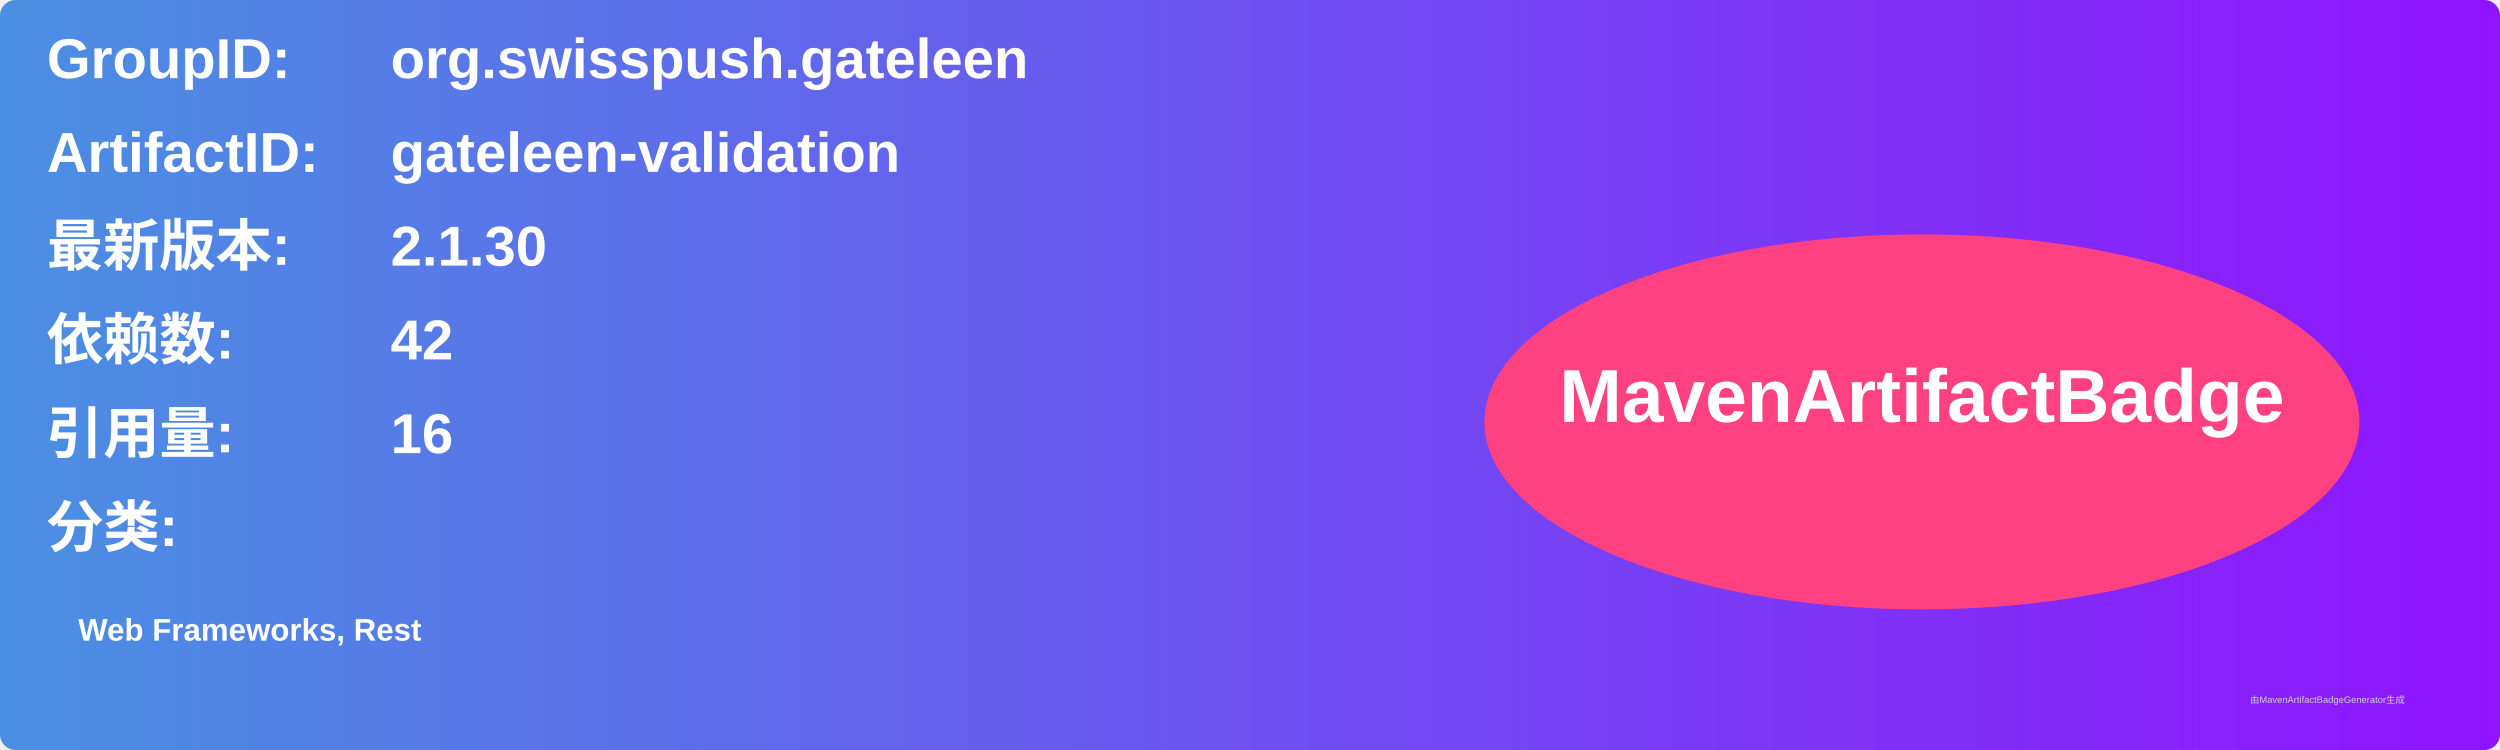
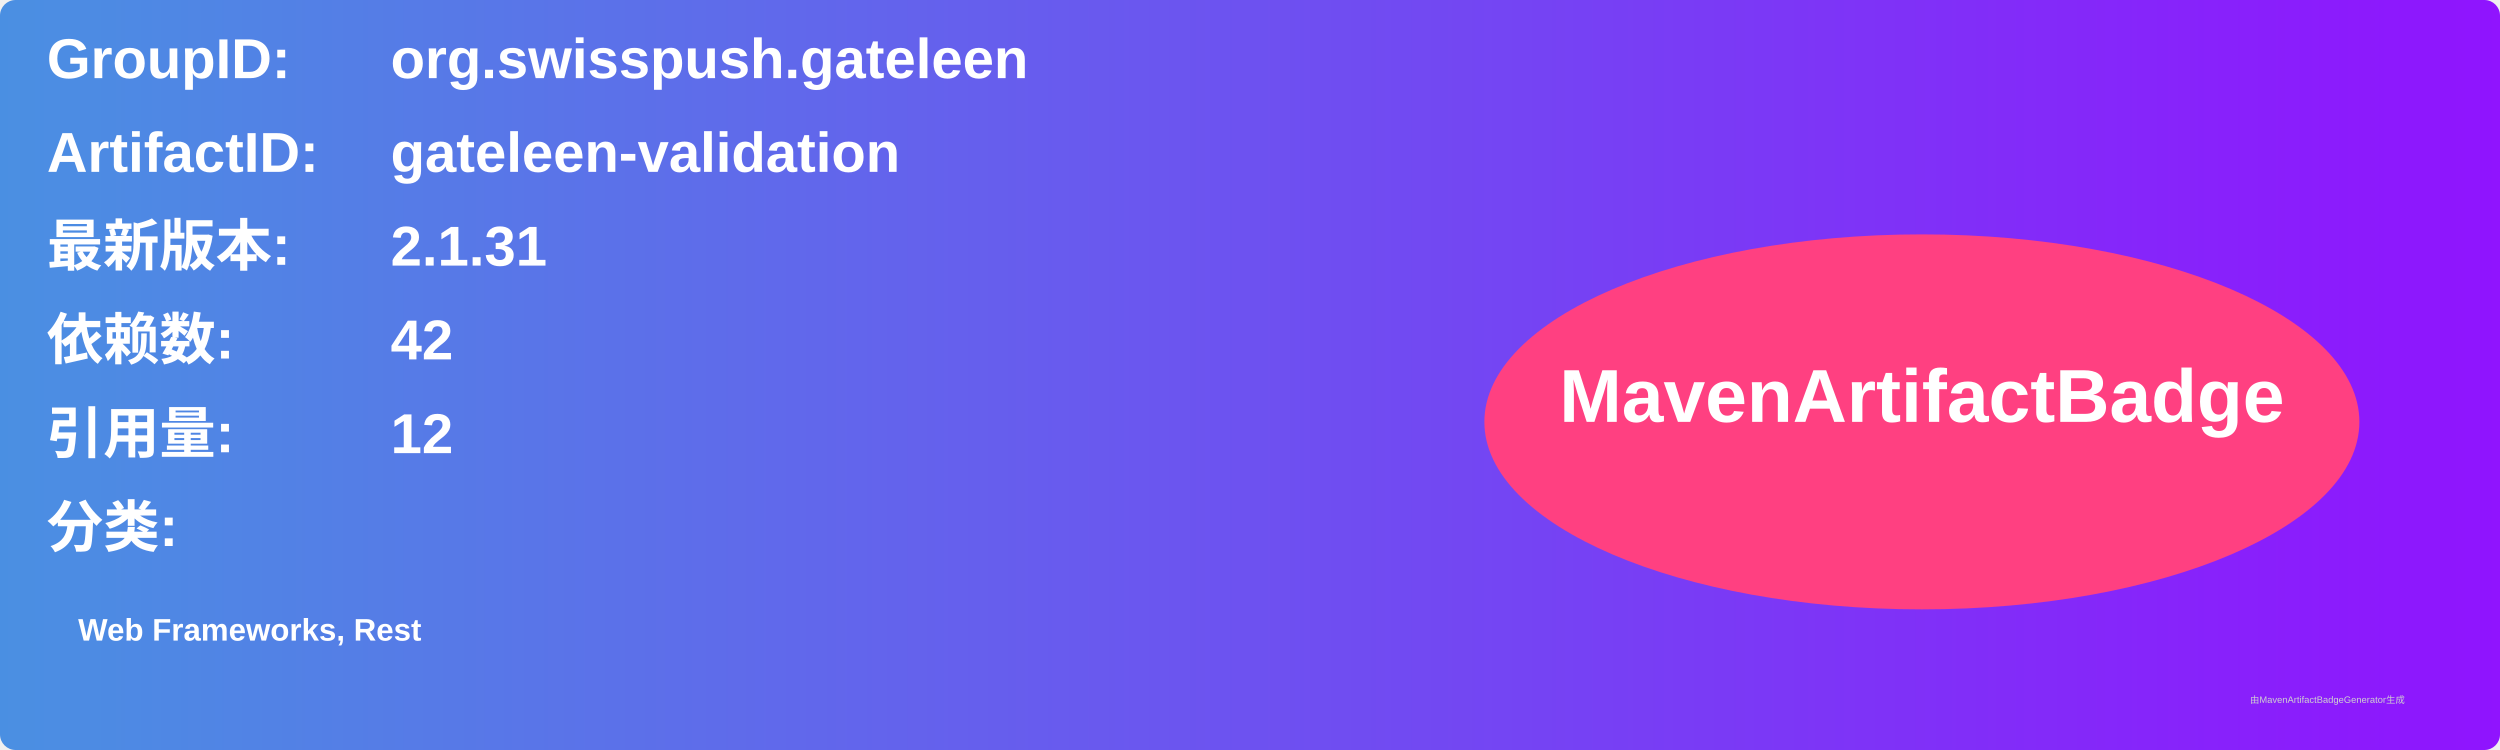
<svg xmlns="http://www.w3.org/2000/svg" width="800" height="240" viewBox="0 0 800 240">
  <linearGradient id="grad" x1="0%" y1="0%" x2="100%" y2="0%">
    <stop offset="0%" stop-color="#4a90e2" />
    <stop offset="100%" stop-color="#9013fe" />
  </linearGradient>
  <rect width="100%" height="100%" rx="5" ry="5" fill="url(#grad)" />
  <g transform="translate(15, 15)">
    <text x="0" y="10" font-family="Arial" font-size="18" fill="white" font-weight="bold" width="260">GroupID:</text>
    <text x="110" y="10" font-family="Arial" font-size="18" fill="white" font-weight="bold" width="460">org.swisspush.gateleen</text>
    <text x="0" y="40" font-family="Arial" font-size="18" fill="white" font-weight="bold" width="260">ArtifactID:</text>
    <text x="110" y="40" font-family="Arial" font-size="18" fill="white" font-weight="bold" width="460">gateleen-validation</text>
    <text x="0" y="70" font-family="Arial" font-size="18" fill="white" font-weight="bold">最新版本:</text>
    <text x="110" y="70" font-family="Arial" font-size="18" fill="white" font-weight="bold">
-       <tspan font-weight="bold">2.1.30</tspan>
+       <tspan font-weight="bold">2.1.31</tspan>
    </text>
    <text x="0" y="100" font-family="Arial" font-size="18" fill="white" font-weight="bold">依赖数: </text>
    <text x="110" y="100" font-family="Arial" font-size="18" fill="white">
      <tspan font-weight="bold">42</tspan>
    </text>
    <text x="0" y="130" font-family="Arial" font-size="18" fill="white" font-weight="bold">引用量: </text>
    <text x="110" y="130" font-family="Arial" font-size="18" fill="white">
-       <tspan font-weight="bold">16</tspan>
+       <tspan font-weight="bold">12</tspan>
    </text>
    <text x="0" y="160" font-family="Arial" font-size="18" fill="white" font-weight="bold">分类:</text>
    <text x="10" y="190" font-family="Arial" font-size="10" fill="white">
      <tspan font-weight="bold">Web Frameworks, Rest</tspan>
    </text>
    <ellipse cx="600" cy="120" rx="140" ry="60" fill="#ff4081" />
    <text x="600" y="120" text-anchor="middle" font-family="Arial" font-size="24" fill="white" font-weight="bold">MavenArtifactBadge</text>
  </g>
  <text x="720" y="225" font-family="Arial" font-size="3" fill="#d0d0d0">由MavenArtifactBadgeGenerator生成</text>
</svg>
